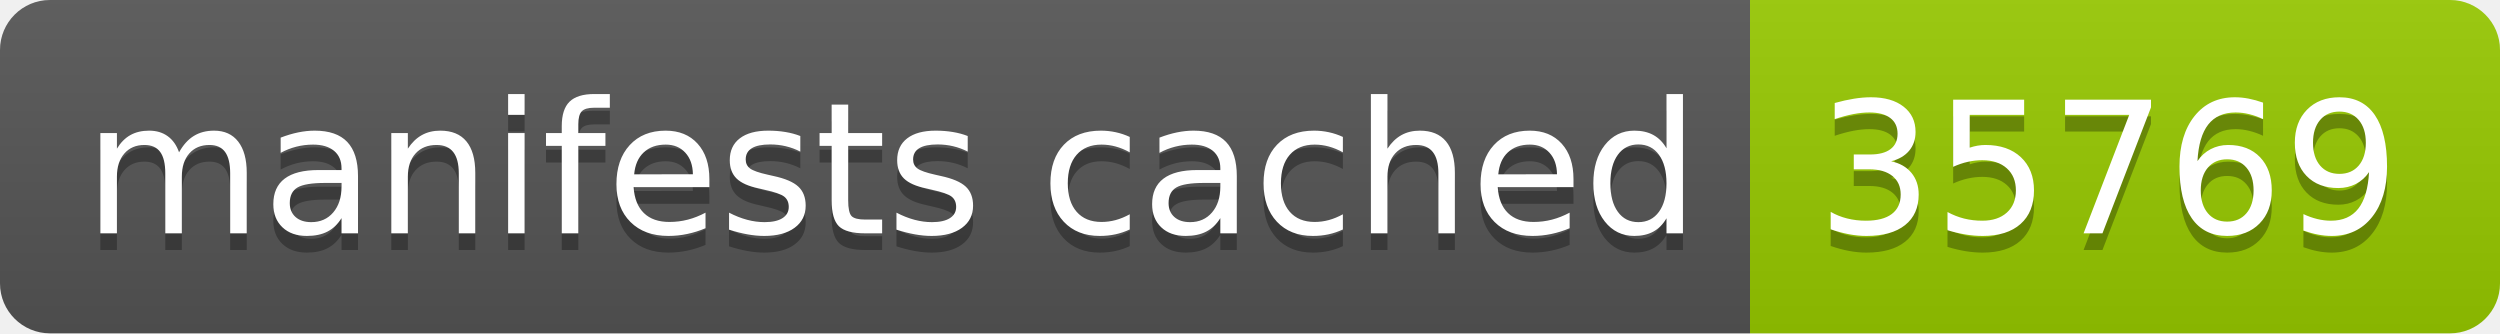
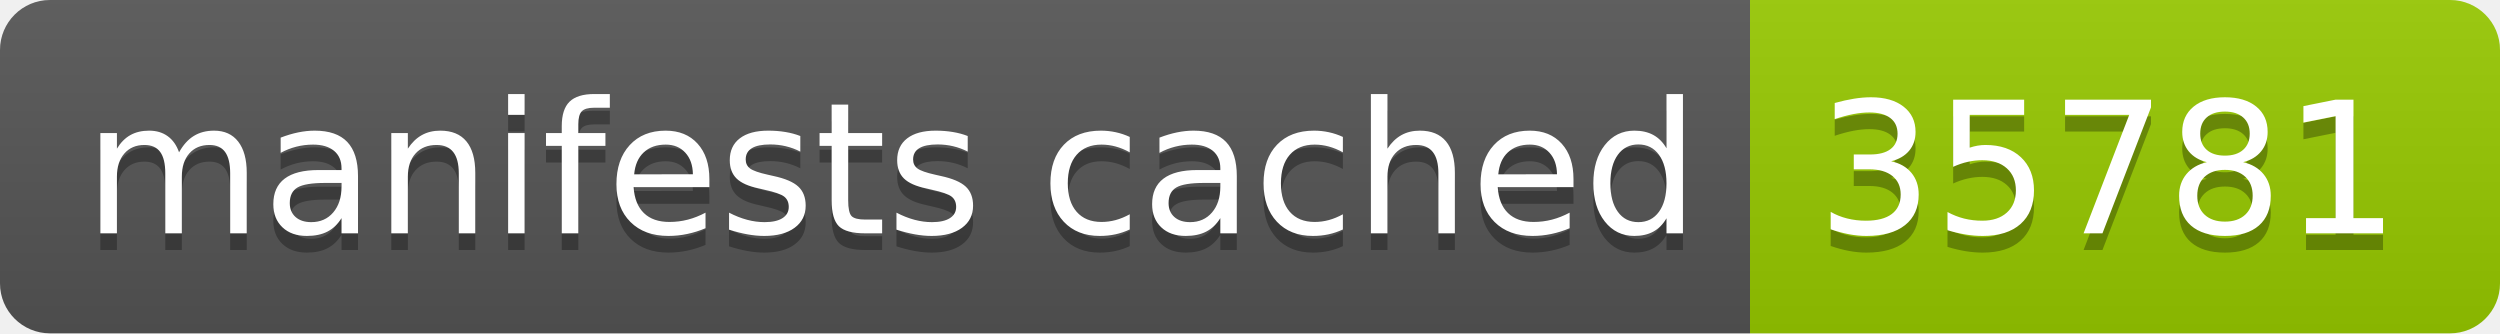
- <svg xmlns="http://www.w3.org/2000/svg" width="150" height="20" role="img" aria-label="manifests cached: 35769">
+ <svg xmlns="http://www.w3.org/2000/svg" width="150" height="20" role="img" aria-label="manifests cached: 35781">
  <linearGradient id="s" x2="0" y2="100%">
    <stop offset="0" stop-color="#bbb" stop-opacity=".1" />
    <stop offset="1" stop-opacity=".1" />
  </linearGradient>
  <clipPath id="r">
    <rect width="150" height="20" rx="3" fill="#fff" />
  </clipPath>
  <g clip-path="url(#r)">
    <rect width="105" height="20" fill="#555" />
    <rect x="105" width="45" height="20" fill="#97ca00" />
    <rect width="150" height="20" fill="url(#s)" />
  </g>
  <g fill="#fff" text-anchor="middle" font-family="Verdana,Geneva,DejaVu Sans,sans-serif" text-rendering="geometricPrecision" font-size="110">
    <text aria-hidden="true" x="535" y="150" fill="#010101" fill-opacity=".3" transform="scale(.1)" textLength="950">manifests cached</text>
    <text x="535" y="140" transform="scale(.1)" fill="#fff" textLength="950">manifests cached</text>
-     <text aria-hidden="true" x="1265" y="150" fill="#010101" fill-opacity=".3" transform="scale(.1)" textLength="350">35769</text>
-     <text x="1265" y="140" transform="scale(.1)" fill="#fff" textLength="350">35769</text>
+     <text aria-hidden="true" x="1265" y="150" fill="#010101" fill-opacity=".3" transform="scale(.1)" textLength="350">35781</text>
+     <text x="1265" y="140" transform="scale(.1)" fill="#fff" textLength="350">35781</text>
  </g>
</svg>
